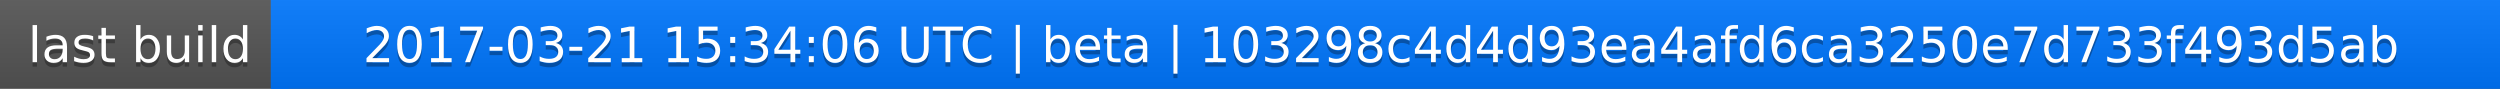
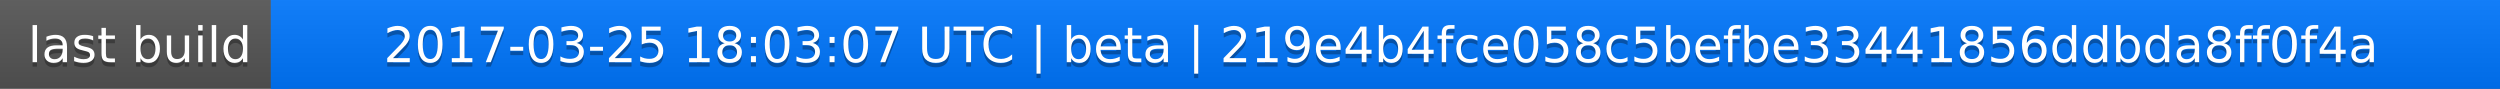
<svg xmlns="http://www.w3.org/2000/svg" width="563" height="20">
  <linearGradient id="a" x2="0" y2="100%">
    <stop offset="0" stop-color="#bbb" stop-opacity=".1" />
    <stop offset="1" stop-opacity=".1" />
  </linearGradient>
  <rect rx="0" width="563" height="20" fill="#555" />
  <rect rx="0" x="61" width="502" height="20" fill="#07f" />
  <path fill="#07f" d="M61 0h4v20h-4z" />
  <rect rx="0" width="563" height="20" fill="url(#a)" />
  <g fill="#fff" text-anchor="middle" font-family="DejaVu Sans,Verdana,Geneva,sans-serif" font-size="11">
    <text x="31.5" y="15" fill="#010101" fill-opacity=".3">last build</text>
    <text x="31.5" y="14">last build</text>
-     <text x="311" y="15" fill="#010101" fill-opacity=".3">2017-03-21 15:34:06 UTC | beta | 103298c4d4d93ea4afd6ca3250e7d733f493d5ab</text>
-     <text x="311" y="14">2017-03-21 15:34:06 UTC | beta | 103298c4d4d93ea4afd6ca3250e7d733f493d5ab</text>
+     <text x="311" y="15" fill="#010101" fill-opacity=".3">2017-03-25 18:03:07 UTC | beta | 219e4b4fce058c5befbe33441856ddbda8ff0f4a</text>
+     <text x="311" y="14">2017-03-25 18:03:07 UTC | beta | 219e4b4fce058c5befbe33441856ddbda8ff0f4a</text>
  </g>
</svg>
